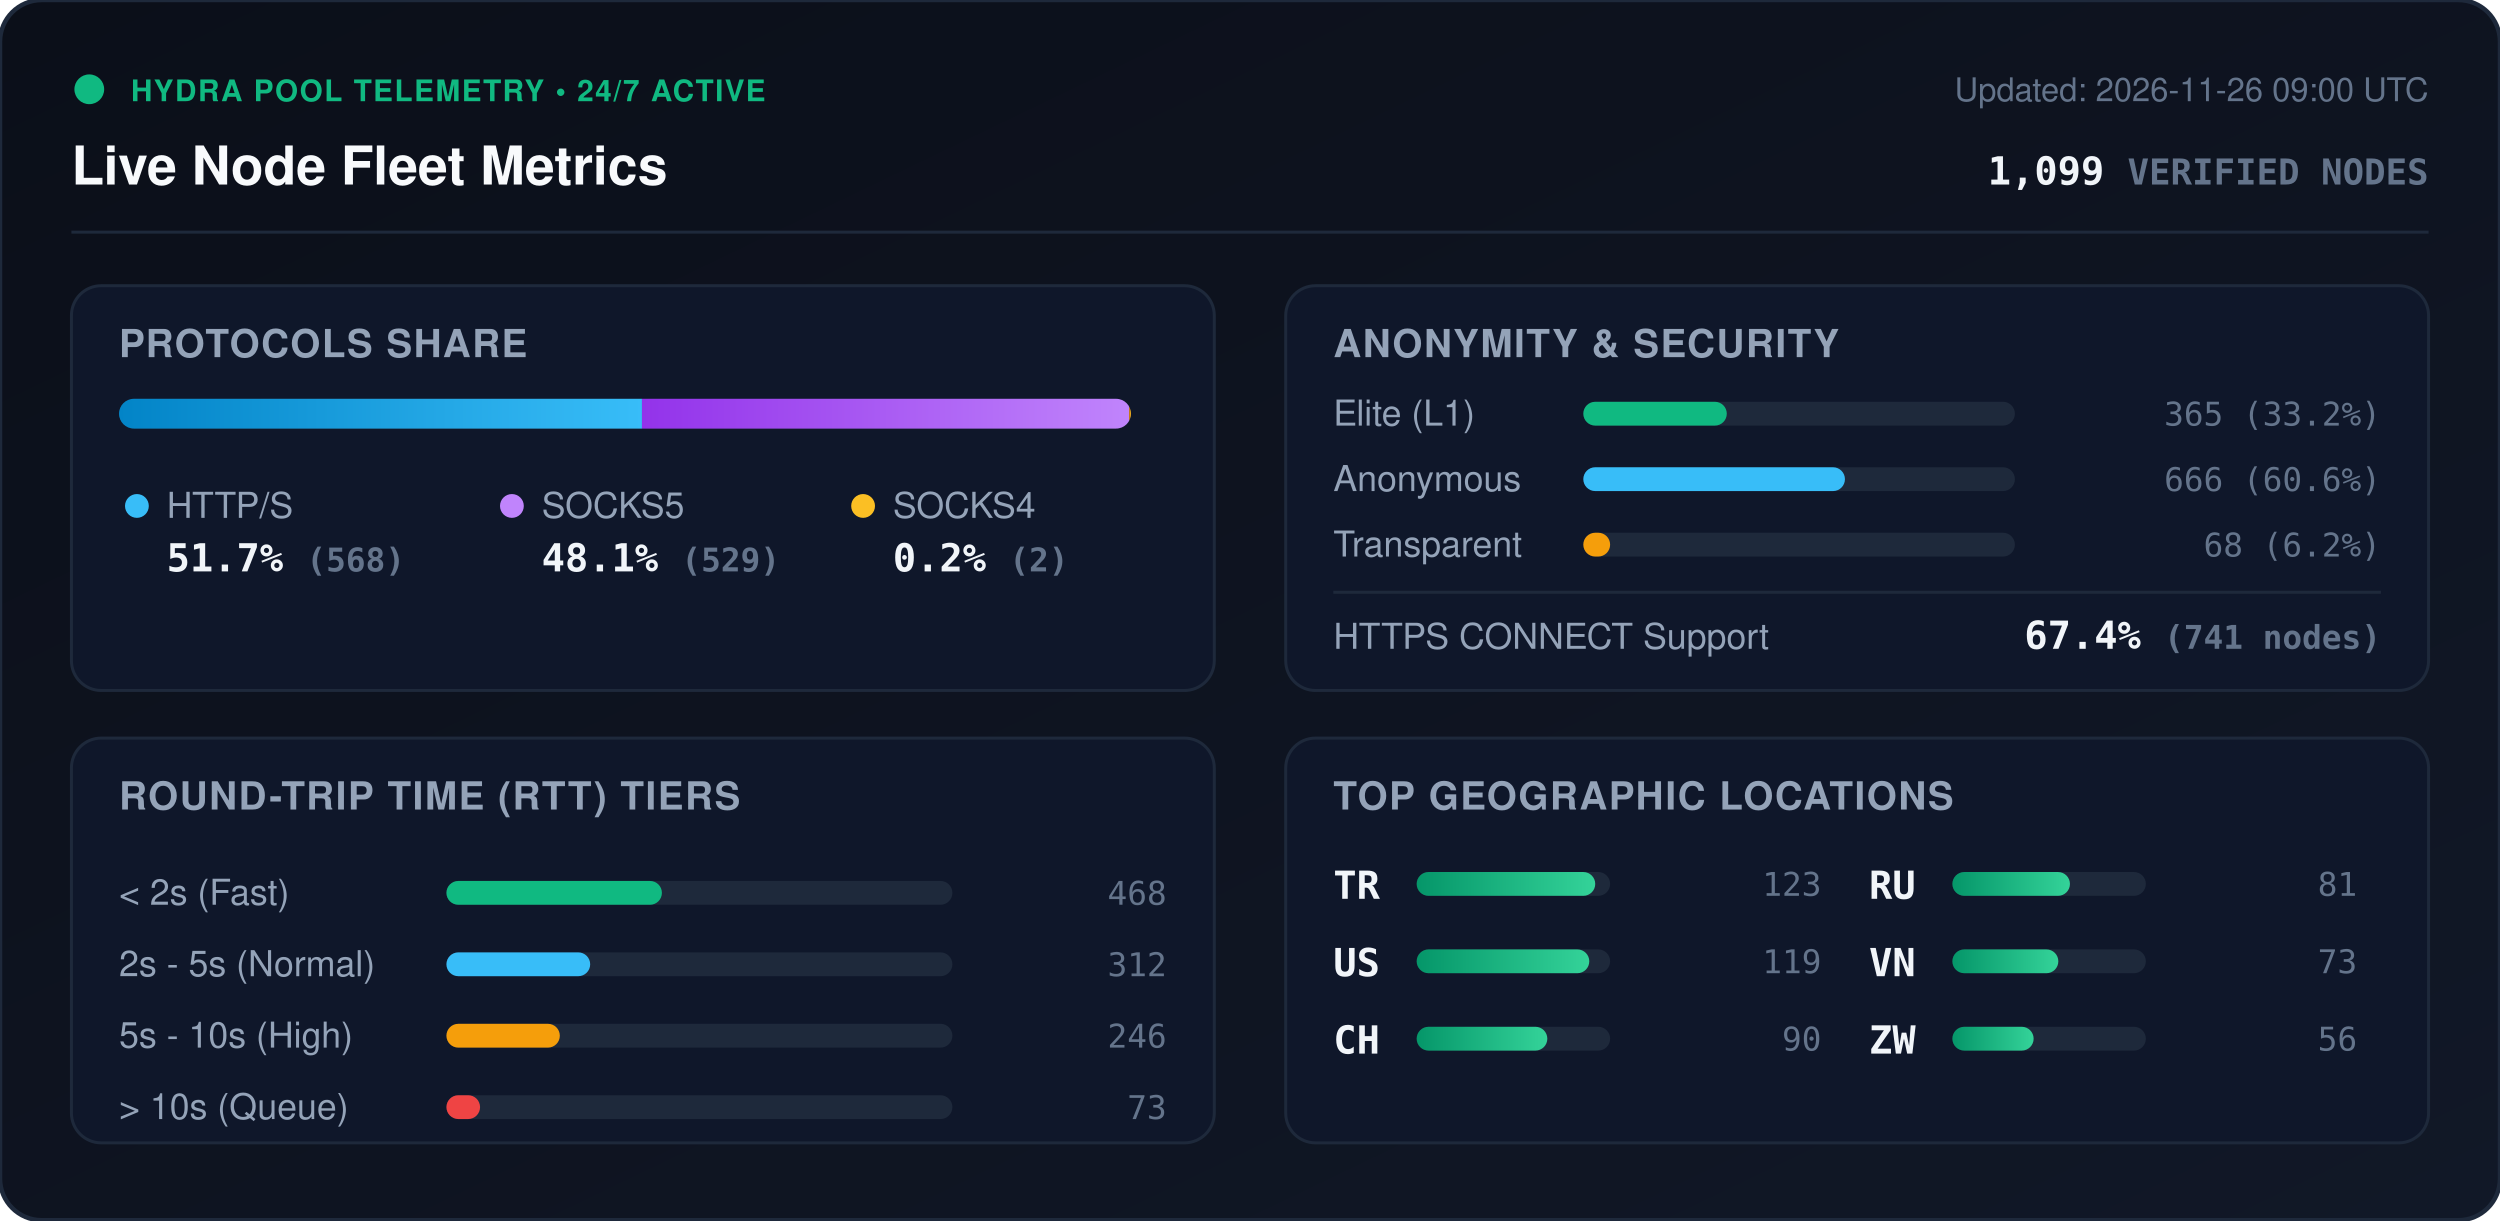
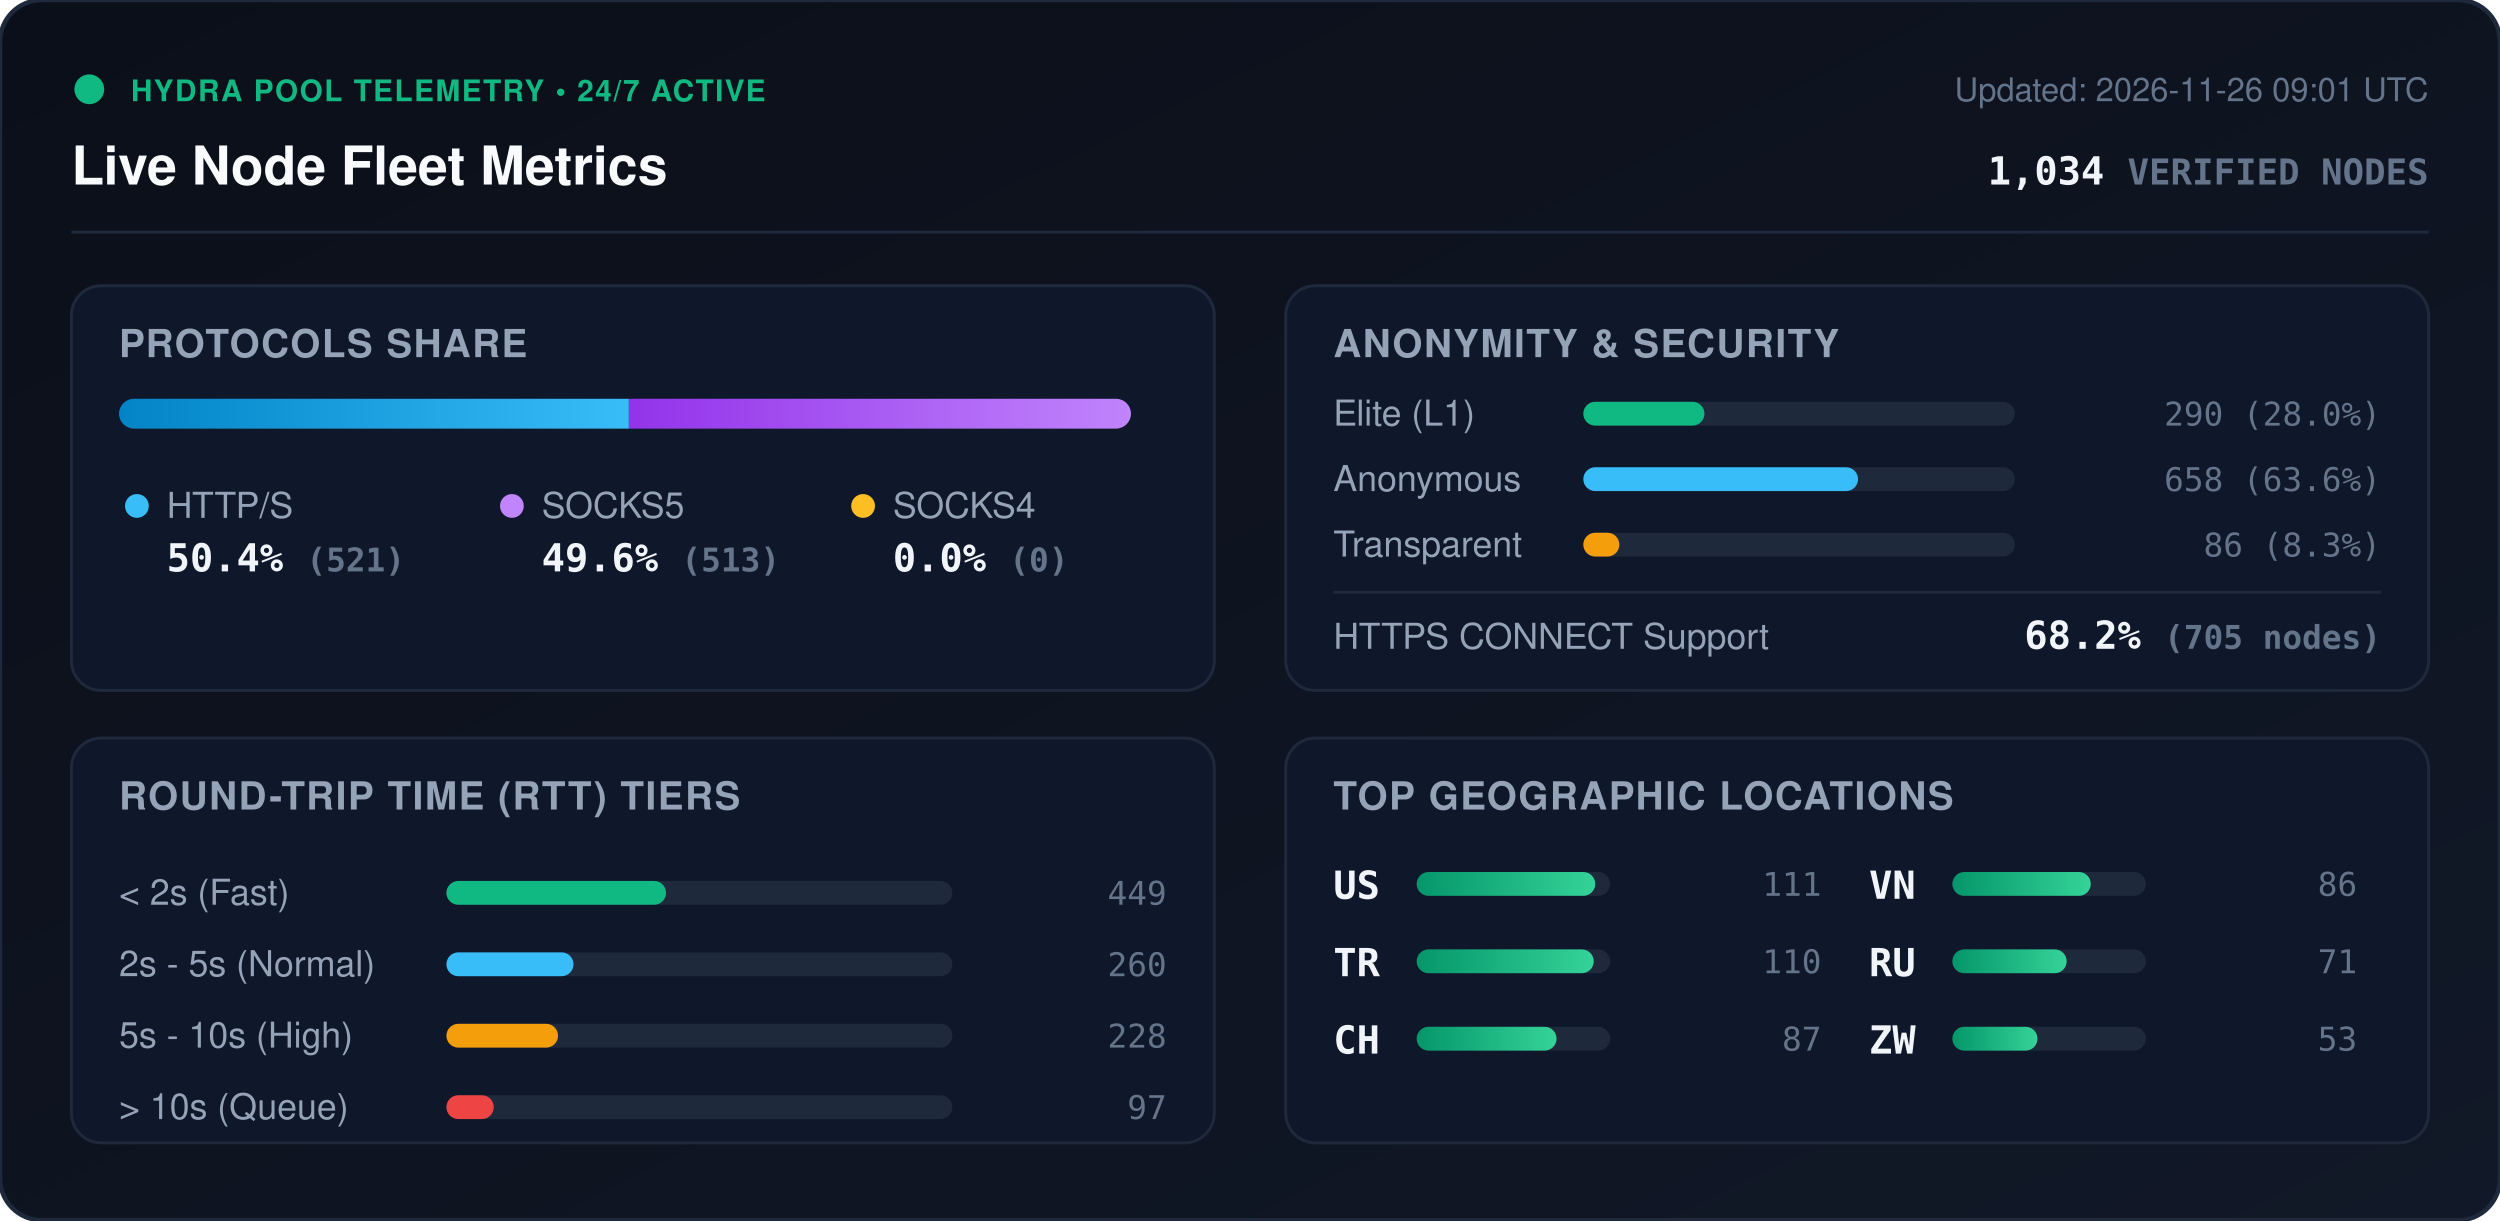
<svg xmlns="http://www.w3.org/2000/svg" viewBox="0 0 840 410" width="840" height="410" style="max-width: 100%; height: auto;">
  <defs>
    <linearGradient id="bg" x1="0%" y1="0%" x2="100%" y2="100%">
      <stop offset="0%" stop-color="#0b0f19" />
      <stop offset="100%" stop-color="#111827" />
    </linearGradient>
    <linearGradient id="bar-http" x1="0%" y1="0%" x2="100%" y2="0%">
      <stop offset="0%" stop-color="#0284c7" />
      <stop offset="100%" stop-color="#38bdf8" />
    </linearGradient>
    <linearGradient id="bar-socks5" x1="0%" y1="0%" x2="100%" y2="0%">
      <stop offset="0%" stop-color="#9333ea" />
      <stop offset="100%" stop-color="#c084fc" />
    </linearGradient>
    <linearGradient id="bar-socks4" x1="0%" y1="0%" x2="100%" y2="0%">
      <stop offset="0%" stop-color="#d97706" />
      <stop offset="100%" stop-color="#fbbf24" />
    </linearGradient>
    <linearGradient id="bar-green" x1="0%" y1="0%" x2="100%" y2="0%">
      <stop offset="0%" stop-color="#059669" />
      <stop offset="100%" stop-color="#34d399" />
    </linearGradient>
    <clipPath id="prog-track-clip">
      <rect width="340.0" height="10" rx="5" />
    </clipPath>
    <style>
      .title { font: 700 18px -apple-system, BlinkMacSystemFont, 'Segoe UI', Helvetica, Arial, sans-serif; fill: #f8fafc; }
      .sub { font: 500 11px -apple-system, BlinkMacSystemFont, 'Segoe UI', Helvetica, Arial, sans-serif; fill: #64748b; }
      .section-hdr { font: 600 13px -apple-system, BlinkMacSystemFont, 'Segoe UI', Helvetica, Arial, sans-serif; fill: #94a3b8; letter-spacing: 0.5px; }
      .metric-val { font: 700 13px -apple-system, BlinkMacSystemFont, 'Segoe UI', Helvetica, Arial, sans-serif; fill: #f1f5f9; }
      .metric-lbl { font: 500 12px -apple-system, BlinkMacSystemFont, 'Segoe UI', Helvetica, Arial, sans-serif; fill: #94a3b8; }
      .badge-txt { font: 700 10px -apple-system, BlinkMacSystemFont, 'Segoe UI', Helvetica, Arial, sans-serif; fill: #10b981; letter-spacing: 0.5px; }
      .mono { font-family: ui-monospace, SFMono-Regular, Menlo, Monaco, Consolas, monospace; }
      .pulse { animation: beacon 2s infinite ease-in-out; }
      @keyframes beacon { 0%, 100% { opacity: 1; } 50% { opacity: 0.35; } }
    </style>
  </defs>
  <rect width="840" height="410" rx="14" fill="url(#bg)" stroke="#1e293b" stroke-width="1.5" />
  <g transform="translate(24, 24)">
    <circle cx="6" cy="6" r="5" fill="#10b981" class="pulse" />
    <text x="20" y="10" class="badge-txt">HYDRA POOL TELEMETRY • 24/7 ACTIVE</text>
    <text x="0" y="38" class="title">Live Node Fleet Metrics</text>
-     <text x="792" y="10" text-anchor="end" class="sub">Updated: 2026-11-26 09:00 UTC</text>
-     <text x="792" y="38" text-anchor="end" class="metric-val mono" fill="#38bdf8">1,099 <tspan font-size="12" fill="#64748b">VERIFIED NODES</tspan>
+     <text x="792" y="10" text-anchor="end" class="sub">Updated: 2026-11-26 09:01 UTC</text>
+     <text x="792" y="38" text-anchor="end" class="metric-val mono" fill="#38bdf8">1,034 <tspan font-size="12" fill="#64748b">VERIFIED NODES</tspan>
    </text>
  </g>
  <line x1="24" y1="78" x2="816" y2="78" stroke="#1e293b" stroke-width="1" />
  <g transform="translate(24, 96)">
    <rect width="384" height="136" rx="10" fill="#0f172a" stroke="#1e293b" />
    <text x="16" y="24" class="section-hdr">PROTOCOLS SHARE</text>
    <g transform="translate(16, 38)">
      <rect width="340.0" height="10" rx="5" fill="#1e293b" />
      <g clip-path="url(#prog-track-clip)">
-         <rect x="0" width="175.7" height="10" fill="url(#bar-http)" />
-         <rect x="175.7" width="163.7" height="10" fill="url(#bar-socks5)" />
-         <rect x="339.4" width="0.6" height="10" fill="url(#bar-socks4)" />
+         <rect x="0" width="171.3" height="10" fill="url(#bar-http)" />
+         <rect x="171.3" width="168.7" height="10" fill="url(#bar-socks5)" />
+         <rect x="340.0" width="0.0" height="10" fill="url(#bar-socks4)" />
      </g>
    </g>
    <g transform="translate(16, 68)">
      <circle cx="6" cy="6" r="4" fill="#38bdf8" />
      <text x="16" y="10" class="metric-lbl">HTTP/S</text>
-       <text x="16" y="28" class="metric-val mono">51.7% <tspan font-size="11" fill="#64748b">(568)</tspan>
+       <text x="16" y="28" class="metric-val mono">50.4% <tspan font-size="11" fill="#64748b">(521)</tspan>
      </text>
      <circle cx="132" cy="6" r="4" fill="#c084fc" />
      <text x="142" y="10" class="metric-lbl">SOCKS5</text>
-       <text x="142" y="28" class="metric-val mono">48.1% <tspan font-size="11" fill="#64748b">(529)</tspan>
+       <text x="142" y="28" class="metric-val mono">49.6% <tspan font-size="11" fill="#64748b">(513)</tspan>
      </text>
      <circle cx="250" cy="6" r="4" fill="#fbbf24" />
      <text x="260" y="10" class="metric-lbl">SOCKS4</text>
-       <text x="260" y="28" class="metric-val mono">0.2% <tspan font-size="11" fill="#64748b">(2)</tspan>
+       <text x="260" y="28" class="metric-val mono">0.0% <tspan font-size="11" fill="#64748b">(0)</tspan>
      </text>
    </g>
  </g>
  <g transform="translate(432, 96)">
    <rect width="384" height="136" rx="10" fill="#0f172a" stroke="#1e293b" />
    <text x="16" y="24" class="section-hdr">ANONYMITY &amp; SECURITY</text>
    <text x="16" y="47" class="metric-lbl">Elite (L1)</text>
    <rect x="100" y="39" width="145.0" height="8" rx="4" fill="#1e293b" />
-     <rect x="100" y="39" width="48.2" height="8" rx="4" fill="#10b981" />
-     <text x="368" y="47" text-anchor="end" class="mono sub" fill="#e2e8f0">365 (33.2%)</text>
+     <rect x="100" y="39" width="40.7" height="8" rx="4" fill="#10b981" />
+     <text x="368" y="47" text-anchor="end" class="mono sub" fill="#e2e8f0">290 (28.0%)</text>
    <text x="16" y="69" class="metric-lbl">Anonymous</text>
    <rect x="100" y="61" width="145.0" height="8" rx="4" fill="#1e293b" />
-     <rect x="100" y="61" width="87.9" height="8" rx="4" fill="#38bdf8" />
-     <text x="368" y="69" text-anchor="end" class="mono sub" fill="#e2e8f0">666 (60.6%)</text>
+     <rect x="100" y="61" width="92.3" height="8" rx="4" fill="#38bdf8" />
+     <text x="368" y="69" text-anchor="end" class="mono sub" fill="#e2e8f0">658 (63.6%)</text>
    <text x="16" y="91" class="metric-lbl">Transparent</text>
    <rect x="100" y="83" width="145.0" height="8" rx="4" fill="#1e293b" />
-     <rect x="100" y="83" width="9.0" height="8" rx="4" fill="#f59e0b" />
-     <text x="368" y="91" text-anchor="end" class="mono sub" fill="#e2e8f0">68 (6.2%)</text>
+     <rect x="100" y="83" width="12.1" height="8" rx="4" fill="#f59e0b" />
+     <text x="368" y="91" text-anchor="end" class="mono sub" fill="#e2e8f0">86 (8.3%)</text>
    <line x1="16" y1="103" x2="368" y2="103" stroke="#1e293b" stroke-width="1" />
    <text x="16" y="122" class="metric-lbl">HTTPS CONNECT Support</text>
-     <text x="368" y="122" text-anchor="end" class="metric-val mono" fill="#34d399">67.4% <tspan font-size="11" fill="#64748b">(741 nodes)</tspan>
+     <text x="368" y="122" text-anchor="end" class="metric-val mono" fill="#34d399">68.2% <tspan font-size="11" fill="#64748b">(705 nodes)</tspan>
    </text>
  </g>
  <g transform="translate(24, 248)">
    <rect width="384" height="136" rx="10" fill="#0f172a" stroke="#1e293b" />
    <text x="16" y="24" class="section-hdr">ROUND-TRIP TIME (RTT) TIERS</text>
    <g transform="translate(16, 42)">
      <text x="0" y="14" class="metric-lbl">&lt; 2s (Fast)</text>
      <rect x="110" y="6" width="170" height="8" rx="4" fill="#1e293b" />
-       <rect x="110" y="6" width="72.4" height="8" rx="4" fill="#10b981" />
-       <text x="352" y="14" text-anchor="end" class="mono sub">468</text>
+       <rect x="110" y="6" width="73.8" height="8" rx="4" fill="#10b981" />
+       <text x="352" y="14" text-anchor="end" class="mono sub">449</text>
      <text x="0" y="38" class="metric-lbl">2s - 5s (Normal)</text>
      <rect x="110" y="30" width="170" height="8" rx="4" fill="#1e293b" />
-       <rect x="110" y="30" width="48.3" height="8" rx="4" fill="#38bdf8" />
-       <text x="352" y="38" text-anchor="end" class="mono sub">312</text>
+       <rect x="110" y="30" width="42.7" height="8" rx="4" fill="#38bdf8" />
+       <text x="352" y="38" text-anchor="end" class="mono sub">260</text>
      <text x="0" y="62" class="metric-lbl">5s - 10s (High)</text>
      <rect x="110" y="54" width="170" height="8" rx="4" fill="#1e293b" />
-       <rect x="110" y="54" width="38.1" height="8" rx="4" fill="#f59e0b" />
-       <text x="352" y="62" text-anchor="end" class="mono sub">246</text>
+       <rect x="110" y="54" width="37.5" height="8" rx="4" fill="#f59e0b" />
+       <text x="352" y="62" text-anchor="end" class="mono sub">228</text>
      <text x="0" y="86" class="metric-lbl">&gt; 10s (Queue)</text>
      <rect x="110" y="78" width="170" height="8" rx="4" fill="#1e293b" />
-       <rect x="110" y="78" width="11.3" height="8" rx="4" fill="#ef4444" />
-       <text x="352" y="86" text-anchor="end" class="mono sub">73</text>
+       <rect x="110" y="78" width="15.9" height="8" rx="4" fill="#ef4444" />
+       <text x="352" y="86" text-anchor="end" class="mono sub">97</text>
    </g>
  </g>
  <g transform="translate(432, 248)">
    <rect width="384" height="136" rx="10" fill="#0f172a" stroke="#1e293b" />
    <text x="16" y="24" class="section-hdr">TOP GEOGRAPHIC LOCATIONS</text>
    <g transform="translate(16, 42)">
      <g transform="translate(0, 0)">
+         <text x="0" y="12" class="mono metric-val" font-size="12">US</text>
+         <rect x="28" y="3" width="65" height="8" rx="4" fill="#1e293b" />
+         <rect x="28" y="3" width="60.0" height="8" rx="4" fill="url(#bar-green)" />
+         <text x="164" y="11" text-anchor="end" class="mono sub">111</text>
+       </g>
+       <g transform="translate(0, 26)">
        <text x="0" y="12" class="mono metric-val" font-size="12">TR</text>
        <rect x="28" y="3" width="65" height="8" rx="4" fill="#1e293b" />
-         <rect x="28" y="3" width="60.0" height="8" rx="4" fill="url(#bar-green)" />
-         <text x="164" y="11" text-anchor="end" class="mono sub">123</text>
-       </g>
-       <g transform="translate(0, 26)">
-         <text x="0" y="12" class="mono metric-val" font-size="12">US</text>
-         <rect x="28" y="3" width="65" height="8" rx="4" fill="#1e293b" />
-         <rect x="28" y="3" width="58.0" height="8" rx="4" fill="url(#bar-green)" />
-         <text x="164" y="11" text-anchor="end" class="mono sub">119</text>
+         <rect x="28" y="3" width="59.5" height="8" rx="4" fill="url(#bar-green)" />
+         <text x="164" y="11" text-anchor="end" class="mono sub">110</text>
      </g>
      <g transform="translate(0, 52)">
        <text x="0" y="12" class="mono metric-val" font-size="12">CH</text>
        <rect x="28" y="3" width="65" height="8" rx="4" fill="#1e293b" />
-         <rect x="28" y="3" width="43.9" height="8" rx="4" fill="url(#bar-green)" />
-         <text x="164" y="11" text-anchor="end" class="mono sub">90</text>
+         <rect x="28" y="3" width="47.0" height="8" rx="4" fill="url(#bar-green)" />
+         <text x="164" y="11" text-anchor="end" class="mono sub">87</text>
      </g>
      <g transform="translate(180, 0)">
+         <text x="0" y="12" class="mono metric-val" font-size="12">VN</text>
+         <rect x="28" y="3" width="65" height="8" rx="4" fill="#1e293b" />
+         <rect x="28" y="3" width="46.5" height="8" rx="4" fill="url(#bar-green)" />
+         <text x="164" y="11" text-anchor="end" class="mono sub">86</text>
+       </g>
+       <g transform="translate(180, 26)">
        <text x="0" y="12" class="mono metric-val" font-size="12">RU</text>
        <rect x="28" y="3" width="65" height="8" rx="4" fill="#1e293b" />
-         <rect x="28" y="3" width="39.5" height="8" rx="4" fill="url(#bar-green)" />
-         <text x="164" y="11" text-anchor="end" class="mono sub">81</text>
-       </g>
-       <g transform="translate(180, 26)">
-         <text x="0" y="12" class="mono metric-val" font-size="12">VN</text>
-         <rect x="28" y="3" width="65" height="8" rx="4" fill="#1e293b" />
-         <rect x="28" y="3" width="35.6" height="8" rx="4" fill="url(#bar-green)" />
-         <text x="164" y="11" text-anchor="end" class="mono sub">73</text>
+         <rect x="28" y="3" width="38.4" height="8" rx="4" fill="url(#bar-green)" />
+         <text x="164" y="11" text-anchor="end" class="mono sub">71</text>
      </g>
      <g transform="translate(180, 52)">
        <text x="0" y="12" class="mono metric-val" font-size="12">ZW</text>
        <rect x="28" y="3" width="65" height="8" rx="4" fill="#1e293b" />
-         <rect x="28" y="3" width="27.3" height="8" rx="4" fill="url(#bar-green)" />
-         <text x="164" y="11" text-anchor="end" class="mono sub">56</text>
+         <rect x="28" y="3" width="28.6" height="8" rx="4" fill="url(#bar-green)" />
+         <text x="164" y="11" text-anchor="end" class="mono sub">53</text>
      </g>
    </g>
  </g>
</svg>
